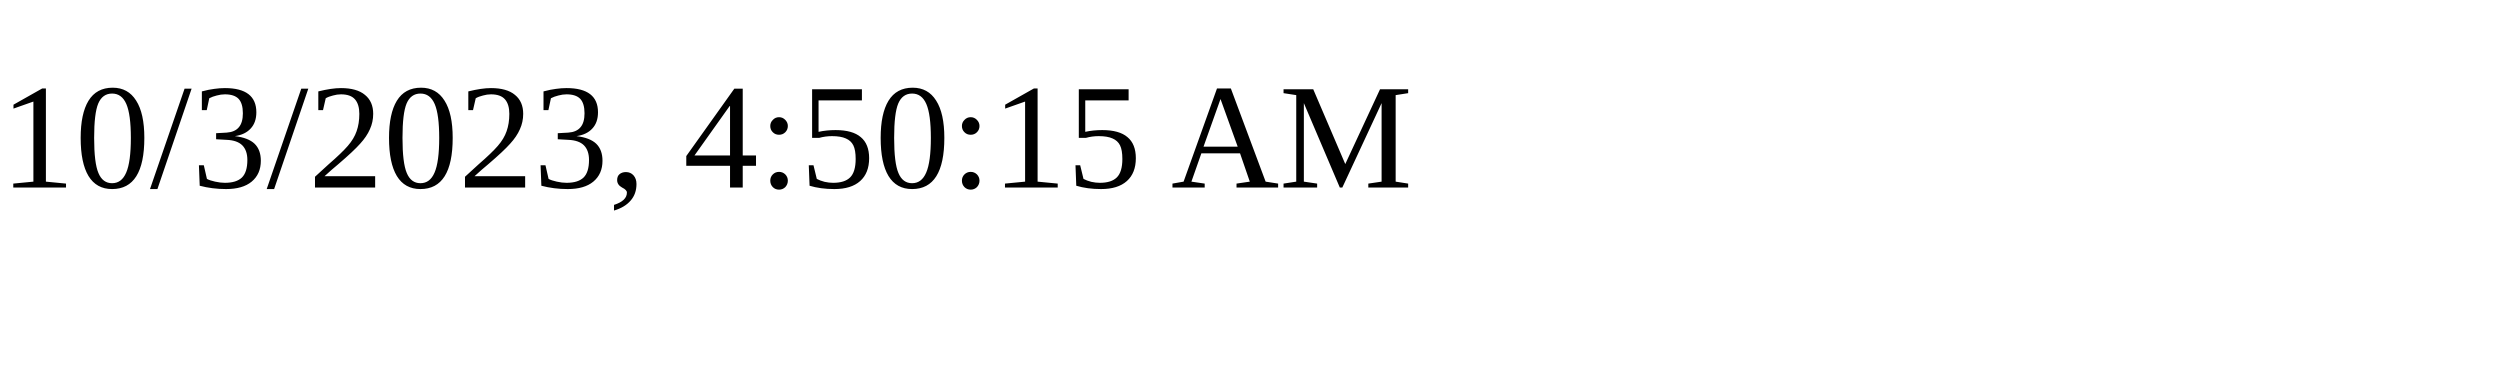
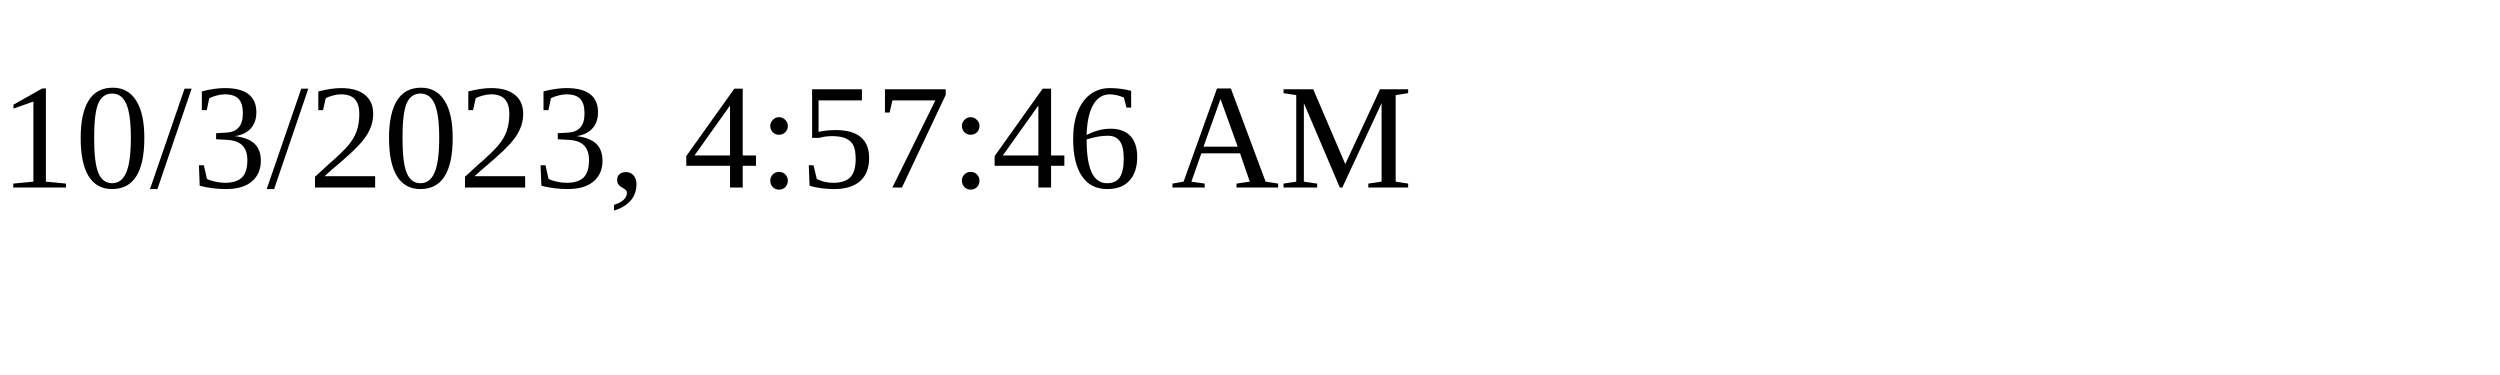
<svg xmlns="http://www.w3.org/2000/svg" height="30" width="200">
-   <text x="0" y="15">10/3/2023, 4:50:15 AM</text>
+   <text x="0" y="15">10/3/2023, 4:57:46 AM</text>
</svg>
